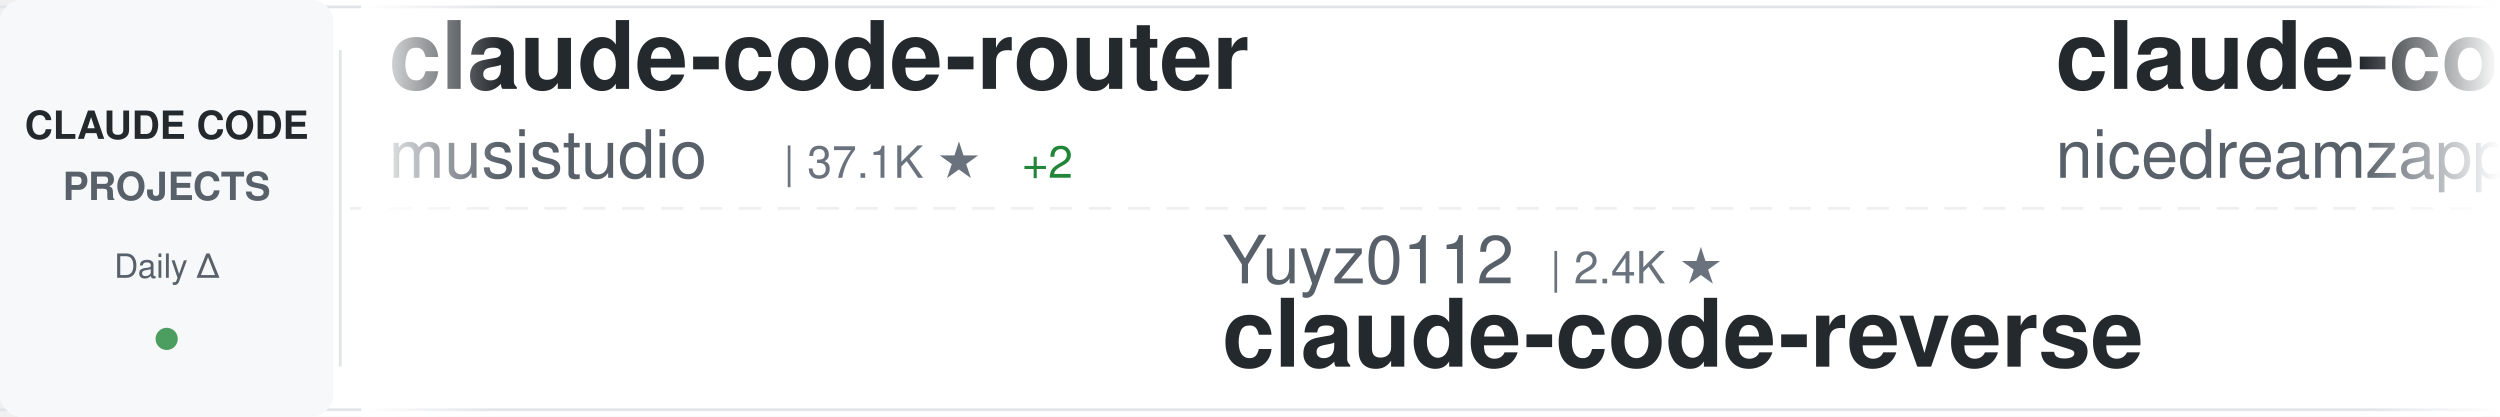
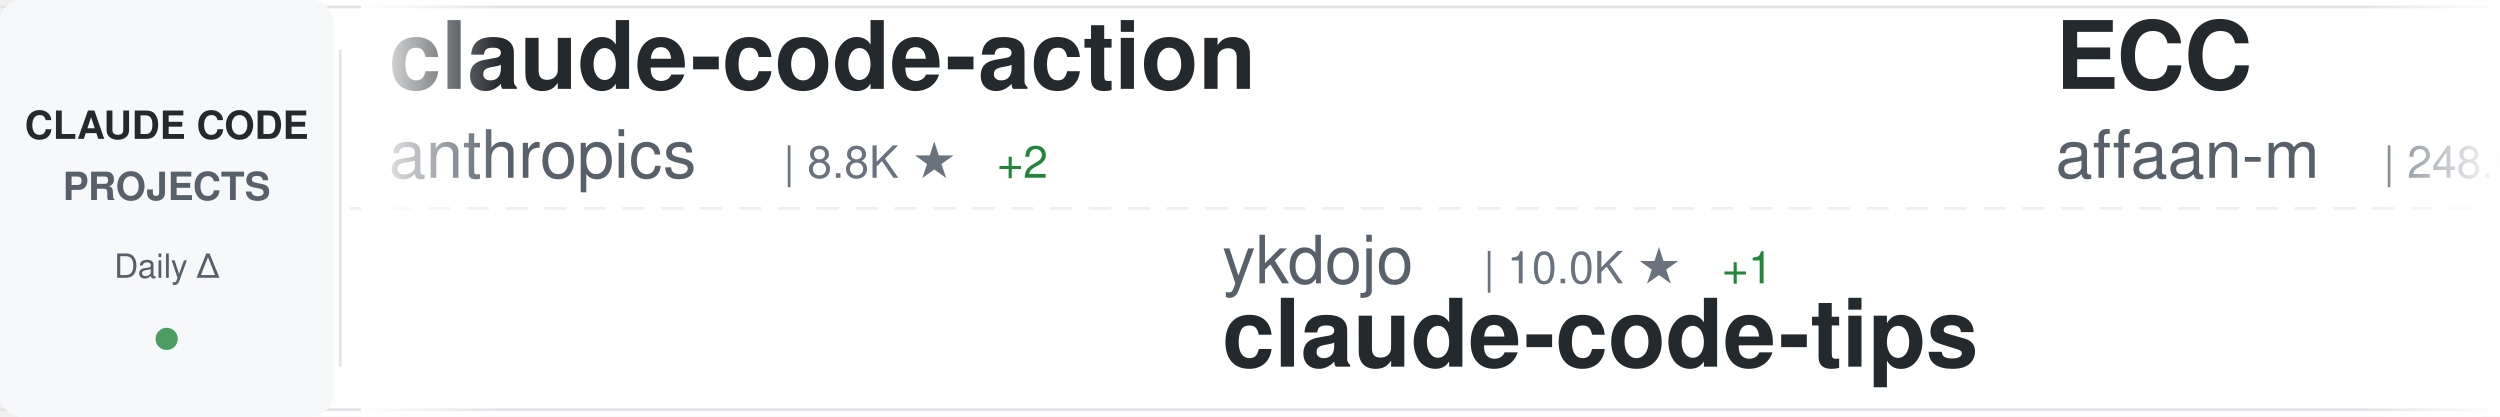
<svg xmlns="http://www.w3.org/2000/svg" width="900" height="150">
  <defs>
    <linearGradient id="awesomeLeftFade" x1="0%" y1="0%" x2="100%" y2="0%">
      <stop offset="0%" style="stop-color:#ffffff;stop-opacity:1" />
      <stop offset="100%" style="stop-color:#ffffff;stop-opacity:0" />
    </linearGradient>
    <linearGradient id="awesomeRightFade" x1="0%" y1="0%" x2="100%" y2="0%">
      <stop offset="0%" style="stop-color:#ffffff;stop-opacity:0" />
      <stop offset="100%" style="stop-color:#ffffff;stop-opacity:1" />
    </linearGradient>
  </defs>
  <rect width="900" height="150" fill="#ffffff" rx="8" />
  <rect x="0" y="2" width="900" height="1" fill="#e1e4e8" />
  <rect x="0" y="147" width="900" height="1" fill="#e1e4e8" />
  <line x1="0" y1="75" x2="900" y2="75" stroke="#e1e4e8" stroke-width="1" stroke-dasharray="8 6" opacity="0.6" />
  <rect x="0" y="0" width="120" height="150" fill="#f6f8fa" rx="8" />
  <text x="60" y="50" font-family="-apple-system, BlinkMacSystemFont, 'Segoe UI', Helvetica, Arial, sans-serif" font-size="14" font-weight="600" fill="#24292e" text-anchor="middle">CLAUDE CODE</text>
  <text x="60" y="72" font-family="-apple-system, BlinkMacSystemFont, 'Segoe UI', Helvetica, Arial, sans-serif" font-size="14" font-weight="600" fill="#586069" text-anchor="middle">PROJECTS</text>
  <text x="60" y="100" font-family="-apple-system, BlinkMacSystemFont, 'Segoe UI', Helvetica, Arial, sans-serif" font-size="12" font-weight="500" fill="#586069" text-anchor="middle">Daily Δ</text>
  <circle cx="60" cy="122" r="4" fill="#22863a" opacity="0.8" />
  <rect x="122" y="18" width="1" height="114" fill="#e1e4e8" />
  <clipPath id="awesomeTickerClip">
    <rect x="130" y="0" width="770" height="150" />
  </clipPath>
  <g clip-path="url(#awesomeTickerClip)">
    <g id="awesomeTickerItems">
      <animateTransform attributeName="transform" attributeType="XML" type="translate" from="0 0" to="-3000 0" dur="54s" repeatCount="indefinite" />
      <g transform="translate(0, 0)">
-         <text x="140" y="32" font-family="-apple-system, BlinkMacSystemFont, 'Segoe UI', Helvetica, Arial, sans-serif" font-size="34" font-weight="600" fill="#24292e">claude-code-router</text>
-         <text x="140" y="64" font-family="-apple-system, BlinkMacSystemFont, 'Segoe UI', Helvetica, Arial, sans-serif" font-size="24" font-weight="400" fill="#586069">musistudio</text>
-         <text x="282" y="64" font-family="-apple-system, BlinkMacSystemFont, 'Segoe UI', Helvetica, Arial, sans-serif" font-size="16" font-weight="500" fill="#6a737d">| 37.1K ★</text>
-         <text x="368" y="64" font-family="-apple-system, BlinkMacSystemFont, 'Segoe UI', Helvetica, Arial, sans-serif" font-size="16" font-weight="500" fill="#22863a"> +2</text>
+         <text x="140" y="32" font-family="-apple-system, BlinkMacSystemFont, 'Segoe UI', Helvetica, Arial, sans-serif" font-size="34" font-weight="600" fill="#24292e">claude-code-action</text>
+         <text x="140" y="64" font-family="-apple-system, BlinkMacSystemFont, 'Segoe UI', Helvetica, Arial, sans-serif" font-size="24" font-weight="400" fill="#586069">anthropics</text>
+         <text x="282" y="64" font-family="-apple-system, BlinkMacSystemFont, 'Segoe UI', Helvetica, Arial, sans-serif" font-size="16" font-weight="500" fill="#6a737d">| 8.8K ★</text>
+         <text x="359" y="64" font-family="-apple-system, BlinkMacSystemFont, 'Segoe UI', Helvetica, Arial, sans-serif" font-size="16" font-weight="500" fill="#22863a"> +2</text>
      </g>
      <g transform="translate(300, 0)">
-         <text x="140" y="102" font-family="-apple-system, BlinkMacSystemFont, 'Segoe UI', Helvetica, Arial, sans-serif" font-size="24" font-weight="400" fill="#586069">Yuyz0112</text>
-         <text x="258" y="102" font-family="-apple-system, BlinkMacSystemFont, 'Segoe UI', Helvetica, Arial, sans-serif" font-size="16" font-weight="500" fill="#6a737d">| 2.4K ★</text>
-         <text x="140" y="132" font-family="-apple-system, BlinkMacSystemFont, 'Segoe UI', Helvetica, Arial, sans-serif" font-size="34" font-weight="600" fill="#24292e">claude-code-reverse</text>
+         <text x="140" y="102" font-family="-apple-system, BlinkMacSystemFont, 'Segoe UI', Helvetica, Arial, sans-serif" font-size="24" font-weight="400" fill="#586069">ykdojo</text>
+         <text x="234" y="102" font-family="-apple-system, BlinkMacSystemFont, 'Segoe UI', Helvetica, Arial, sans-serif" font-size="16" font-weight="500" fill="#6a737d">| 10.0K ★</text>
+         <text x="320" y="102" font-family="-apple-system, BlinkMacSystemFont, 'Segoe UI', Helvetica, Arial, sans-serif" font-size="16" font-weight="500" fill="#22863a"> +1</text>
+         <text x="140" y="132" font-family="-apple-system, BlinkMacSystemFont, 'Segoe UI', Helvetica, Arial, sans-serif" font-size="34" font-weight="600" fill="#24292e">claude-code-tips</text>
      </g>
      <g transform="translate(600, 0)">
-         <text x="140" y="32" font-family="-apple-system, BlinkMacSystemFont, 'Segoe UI', Helvetica, Arial, sans-serif" font-size="34" font-weight="600" fill="#24292e">claude-code-local</text>
-         <text x="140" y="64" font-family="-apple-system, BlinkMacSystemFont, 'Segoe UI', Helvetica, Arial, sans-serif" font-size="24" font-weight="400" fill="#586069">nicedreamzapp</text>
-         <text x="318" y="64" font-family="-apple-system, BlinkMacSystemFont, 'Segoe UI', Helvetica, Arial, sans-serif" font-size="16" font-weight="500" fill="#6a737d">| 3.3K ★</text>
+         <text x="140" y="32" font-family="-apple-system, BlinkMacSystemFont, 'Segoe UI', Helvetica, Arial, sans-serif" font-size="34" font-weight="600" fill="#24292e">ECC</text>
+         <text x="140" y="64" font-family="-apple-system, BlinkMacSystemFont, 'Segoe UI', Helvetica, Arial, sans-serif" font-size="24" font-weight="400" fill="#586069">affaan-m</text>
+         <text x="258" y="64" font-family="-apple-system, BlinkMacSystemFont, 'Segoe UI', Helvetica, Arial, sans-serif" font-size="16" font-weight="500" fill="#6a737d">| 248.6K ★</text>
+         <text x="353" y="64" font-family="-apple-system, BlinkMacSystemFont, 'Segoe UI', Helvetica, Arial, sans-serif" font-size="16" font-weight="500" fill="#22863a"> +281</text>
      </g>
      <g transform="translate(900, 0)">
+         <text x="140" y="102" font-family="-apple-system, BlinkMacSystemFont, 'Segoe UI', Helvetica, Arial, sans-serif" font-size="24" font-weight="400" fill="#586069">Tinkeringg-Lab</text>
+         <text x="330" y="102" font-family="-apple-system, BlinkMacSystemFont, 'Segoe UI', Helvetica, Arial, sans-serif" font-size="16" font-weight="500" fill="#6a737d">| 212 ★</text>
+         <text x="140" y="132" font-family="-apple-system, BlinkMacSystemFont, 'Segoe UI', Helvetica, Arial, sans-serif" font-size="34" font-weight="600" fill="#24292e">claude-code</text>
+       </g>
+       <g transform="translate(1200, 0)">
+         <text x="140" y="32" font-family="-apple-system, BlinkMacSystemFont, 'Segoe UI', Helvetica, Arial, sans-serif" font-size="34" font-weight="600" fill="#24292e">claude-code-reverse</text>
+         <text x="140" y="64" font-family="-apple-system, BlinkMacSystemFont, 'Segoe UI', Helvetica, Arial, sans-serif" font-size="24" font-weight="400" fill="#586069">Yuyz0112</text>
+         <text x="258" y="64" font-family="-apple-system, BlinkMacSystemFont, 'Segoe UI', Helvetica, Arial, sans-serif" font-size="16" font-weight="500" fill="#6a737d">| 2.4K ★</text>
+       </g>
+       <g transform="translate(1500, 0)">
        <text x="140" y="102" font-family="-apple-system, BlinkMacSystemFont, 'Segoe UI', Helvetica, Arial, sans-serif" font-size="24" font-weight="400" fill="#586069">rohitg00</text>
        <text x="258" y="102" font-family="-apple-system, BlinkMacSystemFont, 'Segoe UI', Helvetica, Arial, sans-serif" font-size="16" font-weight="500" fill="#6a737d">| 2.6K ★</text>
+         <text x="335" y="102" font-family="-apple-system, BlinkMacSystemFont, 'Segoe UI', Helvetica, Arial, sans-serif" font-size="16" font-weight="500" fill="#22863a"> +1</text>
        <text x="140" y="132" font-family="-apple-system, BlinkMacSystemFont, 'Segoe UI', Helvetica, Arial, sans-serif" font-size="34" font-weight="600" fill="#24292e">awesome-claude-code-tool...</text>
      </g>
-       <g transform="translate(1200, 0)">
-         <text x="140" y="32" font-family="-apple-system, BlinkMacSystemFont, 'Segoe UI', Helvetica, Arial, sans-serif" font-size="34" font-weight="600" fill="#24292e">claude-code</text>
-         <text x="140" y="64" font-family="-apple-system, BlinkMacSystemFont, 'Segoe UI', Helvetica, Arial, sans-serif" font-size="24" font-weight="400" fill="#586069">xorespesp</text>
-         <text x="270" y="64" font-family="-apple-system, BlinkMacSystemFont, 'Segoe UI', Helvetica, Arial, sans-serif" font-size="16" font-weight="500" fill="#6a737d">| 231 ★</text>
-       </g>
-       <g transform="translate(1500, 0)">
-         <text x="140" y="102" font-family="-apple-system, BlinkMacSystemFont, 'Segoe UI', Helvetica, Arial, sans-serif" font-size="24" font-weight="400" fill="#586069">lowcortisolprogrammer</text>
-         <text x="414" y="102" font-family="-apple-system, BlinkMacSystemFont, 'Segoe UI', Helvetica, Arial, sans-serif" font-size="16" font-weight="500" fill="#6a737d">| 171 ★</text>
-         <text x="140" y="132" font-family="-apple-system, BlinkMacSystemFont, 'Segoe UI', Helvetica, Arial, sans-serif" font-size="34" font-weight="600" fill="#24292e">claude-code</text>
-       </g>
      <g transform="translate(1800, 0)">
-         <text x="140" y="32" font-family="-apple-system, BlinkMacSystemFont, 'Segoe UI', Helvetica, Arial, sans-serif" font-size="34" font-weight="600" fill="#24292e">claude-code-hooks-master...</text>
-         <text x="140" y="64" font-family="-apple-system, BlinkMacSystemFont, 'Segoe UI', Helvetica, Arial, sans-serif" font-size="24" font-weight="400" fill="#586069">disler</text>
-         <text x="234" y="64" font-family="-apple-system, BlinkMacSystemFont, 'Segoe UI', Helvetica, Arial, sans-serif" font-size="16" font-weight="500" fill="#6a737d">| 3.9K ★</text>
+         <text x="140" y="32" font-family="-apple-system, BlinkMacSystemFont, 'Segoe UI', Helvetica, Arial, sans-serif" font-size="34" font-weight="600" fill="#24292e">claude-code-guide</text>
+         <text x="140" y="64" font-family="-apple-system, BlinkMacSystemFont, 'Segoe UI', Helvetica, Arial, sans-serif" font-size="24" font-weight="400" fill="#586069">zebbern</text>
+         <text x="246" y="64" font-family="-apple-system, BlinkMacSystemFont, 'Segoe UI', Helvetica, Arial, sans-serif" font-size="16" font-weight="500" fill="#6a737d">| 4.6K ★</text>
      </g>
      <g transform="translate(2100, 0)">
-         <text x="140" y="102" font-family="-apple-system, BlinkMacSystemFont, 'Segoe UI', Helvetica, Arial, sans-serif" font-size="24" font-weight="400" fill="#586069">anthropics</text>
-         <text x="282" y="102" font-family="-apple-system, BlinkMacSystemFont, 'Segoe UI', Helvetica, Arial, sans-serif" font-size="16" font-weight="500" fill="#6a737d">| 8.8K ★</text>
-         <text x="359" y="102" font-family="-apple-system, BlinkMacSystemFont, 'Segoe UI', Helvetica, Arial, sans-serif" font-size="16" font-weight="500" fill="#22863a"> +2</text>
-         <text x="140" y="132" font-family="-apple-system, BlinkMacSystemFont, 'Segoe UI', Helvetica, Arial, sans-serif" font-size="34" font-weight="600" fill="#24292e">claude-code-action</text>
+         <text x="140" y="102" font-family="-apple-system, BlinkMacSystemFont, 'Segoe UI', Helvetica, Arial, sans-serif" font-size="24" font-weight="400" fill="#586069">ghuntley</text>
+         <text x="258" y="102" font-family="-apple-system, BlinkMacSystemFont, 'Segoe UI', Helvetica, Arial, sans-serif" font-size="16" font-weight="500" fill="#6a737d">| 990 ★</text>
+         <text x="140" y="132" font-family="-apple-system, BlinkMacSystemFont, 'Segoe UI', Helvetica, Arial, sans-serif" font-size="34" font-weight="600" fill="#24292e">claude-code-source-code-...</text>
      </g>
      <g transform="translate(2400, 0)">
-         <text x="140" y="32" font-family="-apple-system, BlinkMacSystemFont, 'Segoe UI', Helvetica, Arial, sans-serif" font-size="34" font-weight="600" fill="#24292e">claude-code-proxy</text>
-         <text x="140" y="64" font-family="-apple-system, BlinkMacSystemFont, 'Segoe UI', Helvetica, Arial, sans-serif" font-size="24" font-weight="400" fill="#586069">1rgs</text>
-         <text x="210" y="64" font-family="-apple-system, BlinkMacSystemFont, 'Segoe UI', Helvetica, Arial, sans-serif" font-size="16" font-weight="500" fill="#6a737d">| 3.7K ★</text>
-         <text x="287" y="64" font-family="-apple-system, BlinkMacSystemFont, 'Segoe UI', Helvetica, Arial, sans-serif" font-size="16" font-weight="500" fill="#cb2431"> -1</text>
+         <text x="140" y="32" font-family="-apple-system, BlinkMacSystemFont, 'Segoe UI', Helvetica, Arial, sans-serif" font-size="34" font-weight="600" fill="#24292e">awesome-claude-code-plug...</text>
+         <text x="140" y="64" font-family="-apple-system, BlinkMacSystemFont, 'Segoe UI', Helvetica, Arial, sans-serif" font-size="24" font-weight="400" fill="#586069">ccplugins</text>
+         <text x="270" y="64" font-family="-apple-system, BlinkMacSystemFont, 'Segoe UI', Helvetica, Arial, sans-serif" font-size="16" font-weight="500" fill="#6a737d">| 931 ★</text>
      </g>
      <g transform="translate(2700, 0)">
-         <text x="140" y="102" font-family="-apple-system, BlinkMacSystemFont, 'Segoe UI', Helvetica, Arial, sans-serif" font-size="24" font-weight="400" fill="#586069">jqueryscript</text>
-         <text x="306" y="102" font-family="-apple-system, BlinkMacSystemFont, 'Segoe UI', Helvetica, Arial, sans-serif" font-size="16" font-weight="500" fill="#6a737d">| 508 ★</text>
-         <text x="140" y="132" font-family="-apple-system, BlinkMacSystemFont, 'Segoe UI', Helvetica, Arial, sans-serif" font-size="34" font-weight="600" fill="#24292e">awesome-claude-code</text>
+         <text x="140" y="102" font-family="-apple-system, BlinkMacSystemFont, 'Segoe UI', Helvetica, Arial, sans-serif" font-size="24" font-weight="400" fill="#586069">anthropics</text>
+         <text x="282" y="102" font-family="-apple-system, BlinkMacSystemFont, 'Segoe UI', Helvetica, Arial, sans-serif" font-size="16" font-weight="500" fill="#6a737d">| 174.2K ★</text>
+         <text x="377" y="102" font-family="-apple-system, BlinkMacSystemFont, 'Segoe UI', Helvetica, Arial, sans-serif" font-size="16" font-weight="500" fill="#22863a"> +108</text>
+         <text x="140" y="132" font-family="-apple-system, BlinkMacSystemFont, 'Segoe UI', Helvetica, Arial, sans-serif" font-size="34" font-weight="600" fill="#24292e">skills</text>
      </g>
      <g transform="translate(3000, 0)">
-         <text x="140" y="32" font-family="-apple-system, BlinkMacSystemFont, 'Segoe UI', Helvetica, Arial, sans-serif" font-size="34" font-weight="600" fill="#24292e">claude-code-router</text>
-         <text x="140" y="64" font-family="-apple-system, BlinkMacSystemFont, 'Segoe UI', Helvetica, Arial, sans-serif" font-size="24" font-weight="400" fill="#586069">musistudio</text>
-         <text x="282" y="64" font-family="-apple-system, BlinkMacSystemFont, 'Segoe UI', Helvetica, Arial, sans-serif" font-size="16" font-weight="500" fill="#6a737d">| 37.1K ★</text>
-         <text x="368" y="64" font-family="-apple-system, BlinkMacSystemFont, 'Segoe UI', Helvetica, Arial, sans-serif" font-size="16" font-weight="500" fill="#22863a"> +2</text>
+         <text x="140" y="32" font-family="-apple-system, BlinkMacSystemFont, 'Segoe UI', Helvetica, Arial, sans-serif" font-size="34" font-weight="600" fill="#24292e">claude-code-action</text>
+         <text x="140" y="64" font-family="-apple-system, BlinkMacSystemFont, 'Segoe UI', Helvetica, Arial, sans-serif" font-size="24" font-weight="400" fill="#586069">anthropics</text>
+         <text x="282" y="64" font-family="-apple-system, BlinkMacSystemFont, 'Segoe UI', Helvetica, Arial, sans-serif" font-size="16" font-weight="500" fill="#6a737d">| 8.8K ★</text>
+         <text x="359" y="64" font-family="-apple-system, BlinkMacSystemFont, 'Segoe UI', Helvetica, Arial, sans-serif" font-size="16" font-weight="500" fill="#22863a"> +2</text>
      </g>
      <g transform="translate(3300, 0)">
-         <text x="140" y="102" font-family="-apple-system, BlinkMacSystemFont, 'Segoe UI', Helvetica, Arial, sans-serif" font-size="24" font-weight="400" fill="#586069">Yuyz0112</text>
-         <text x="258" y="102" font-family="-apple-system, BlinkMacSystemFont, 'Segoe UI', Helvetica, Arial, sans-serif" font-size="16" font-weight="500" fill="#6a737d">| 2.4K ★</text>
-         <text x="140" y="132" font-family="-apple-system, BlinkMacSystemFont, 'Segoe UI', Helvetica, Arial, sans-serif" font-size="34" font-weight="600" fill="#24292e">claude-code-reverse</text>
+         <text x="140" y="102" font-family="-apple-system, BlinkMacSystemFont, 'Segoe UI', Helvetica, Arial, sans-serif" font-size="24" font-weight="400" fill="#586069">ykdojo</text>
+         <text x="234" y="102" font-family="-apple-system, BlinkMacSystemFont, 'Segoe UI', Helvetica, Arial, sans-serif" font-size="16" font-weight="500" fill="#6a737d">| 10.0K ★</text>
+         <text x="320" y="102" font-family="-apple-system, BlinkMacSystemFont, 'Segoe UI', Helvetica, Arial, sans-serif" font-size="16" font-weight="500" fill="#22863a"> +1</text>
+         <text x="140" y="132" font-family="-apple-system, BlinkMacSystemFont, 'Segoe UI', Helvetica, Arial, sans-serif" font-size="34" font-weight="600" fill="#24292e">claude-code-tips</text>
      </g>
      <g transform="translate(3600, 0)">
-         <text x="140" y="32" font-family="-apple-system, BlinkMacSystemFont, 'Segoe UI', Helvetica, Arial, sans-serif" font-size="34" font-weight="600" fill="#24292e">claude-code-local</text>
-         <text x="140" y="64" font-family="-apple-system, BlinkMacSystemFont, 'Segoe UI', Helvetica, Arial, sans-serif" font-size="24" font-weight="400" fill="#586069">nicedreamzapp</text>
-         <text x="318" y="64" font-family="-apple-system, BlinkMacSystemFont, 'Segoe UI', Helvetica, Arial, sans-serif" font-size="16" font-weight="500" fill="#6a737d">| 3.3K ★</text>
+         <text x="140" y="32" font-family="-apple-system, BlinkMacSystemFont, 'Segoe UI', Helvetica, Arial, sans-serif" font-size="34" font-weight="600" fill="#24292e">ECC</text>
+         <text x="140" y="64" font-family="-apple-system, BlinkMacSystemFont, 'Segoe UI', Helvetica, Arial, sans-serif" font-size="24" font-weight="400" fill="#586069">affaan-m</text>
+         <text x="258" y="64" font-family="-apple-system, BlinkMacSystemFont, 'Segoe UI', Helvetica, Arial, sans-serif" font-size="16" font-weight="500" fill="#6a737d">| 248.6K ★</text>
+         <text x="353" y="64" font-family="-apple-system, BlinkMacSystemFont, 'Segoe UI', Helvetica, Arial, sans-serif" font-size="16" font-weight="500" fill="#22863a"> +281</text>
      </g>
      <g transform="translate(3900, 0)">
-         <text x="140" y="102" font-family="-apple-system, BlinkMacSystemFont, 'Segoe UI', Helvetica, Arial, sans-serif" font-size="24" font-weight="400" fill="#586069">rohitg00</text>
-         <text x="258" y="102" font-family="-apple-system, BlinkMacSystemFont, 'Segoe UI', Helvetica, Arial, sans-serif" font-size="16" font-weight="500" fill="#6a737d">| 2.6K ★</text>
-         <text x="140" y="132" font-family="-apple-system, BlinkMacSystemFont, 'Segoe UI', Helvetica, Arial, sans-serif" font-size="34" font-weight="600" fill="#24292e">awesome-claude-code-tool...</text>
+         <text x="140" y="102" font-family="-apple-system, BlinkMacSystemFont, 'Segoe UI', Helvetica, Arial, sans-serif" font-size="24" font-weight="400" fill="#586069">Tinkeringg-Lab</text>
+         <text x="330" y="102" font-family="-apple-system, BlinkMacSystemFont, 'Segoe UI', Helvetica, Arial, sans-serif" font-size="16" font-weight="500" fill="#6a737d">| 212 ★</text>
+         <text x="140" y="132" font-family="-apple-system, BlinkMacSystemFont, 'Segoe UI', Helvetica, Arial, sans-serif" font-size="34" font-weight="600" fill="#24292e">claude-code</text>
      </g>
    </g>
  </g>
  <rect x="130" y="0" width="50" height="150" fill="url(#awesomeLeftFade)" />
  <rect x="850" y="0" width="50" height="150" fill="url(#awesomeRightFade)" />
</svg>
